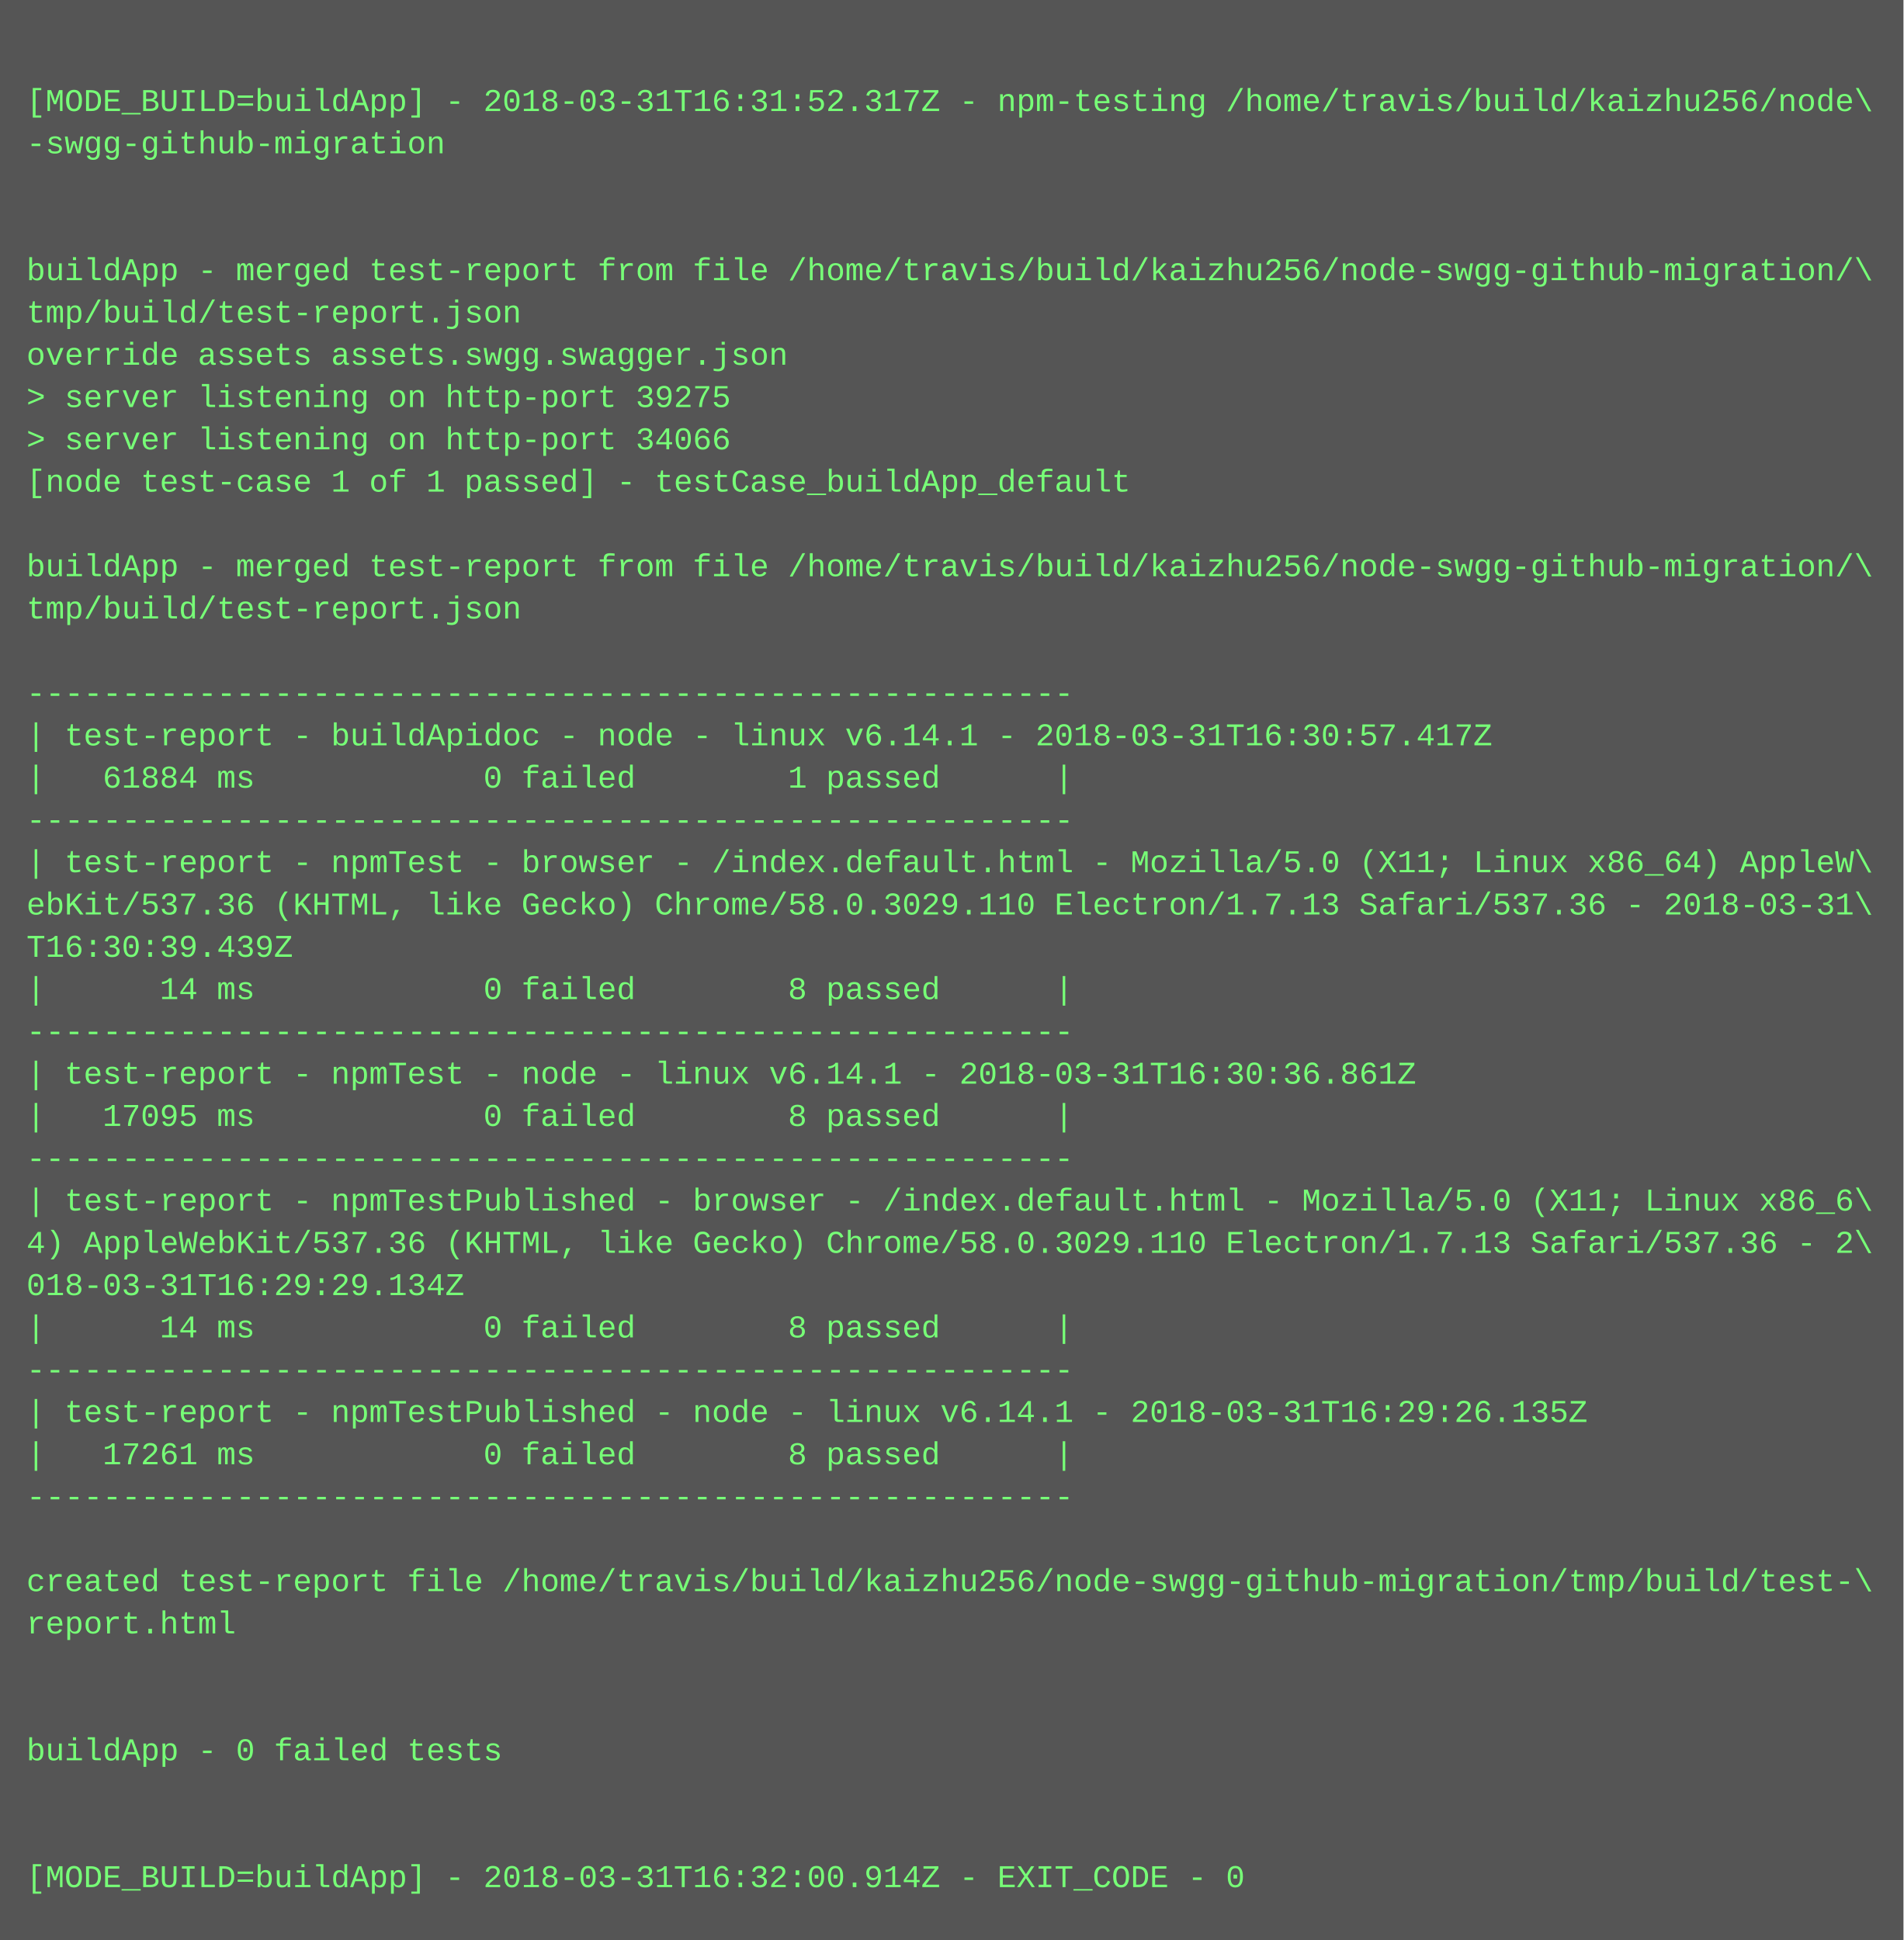
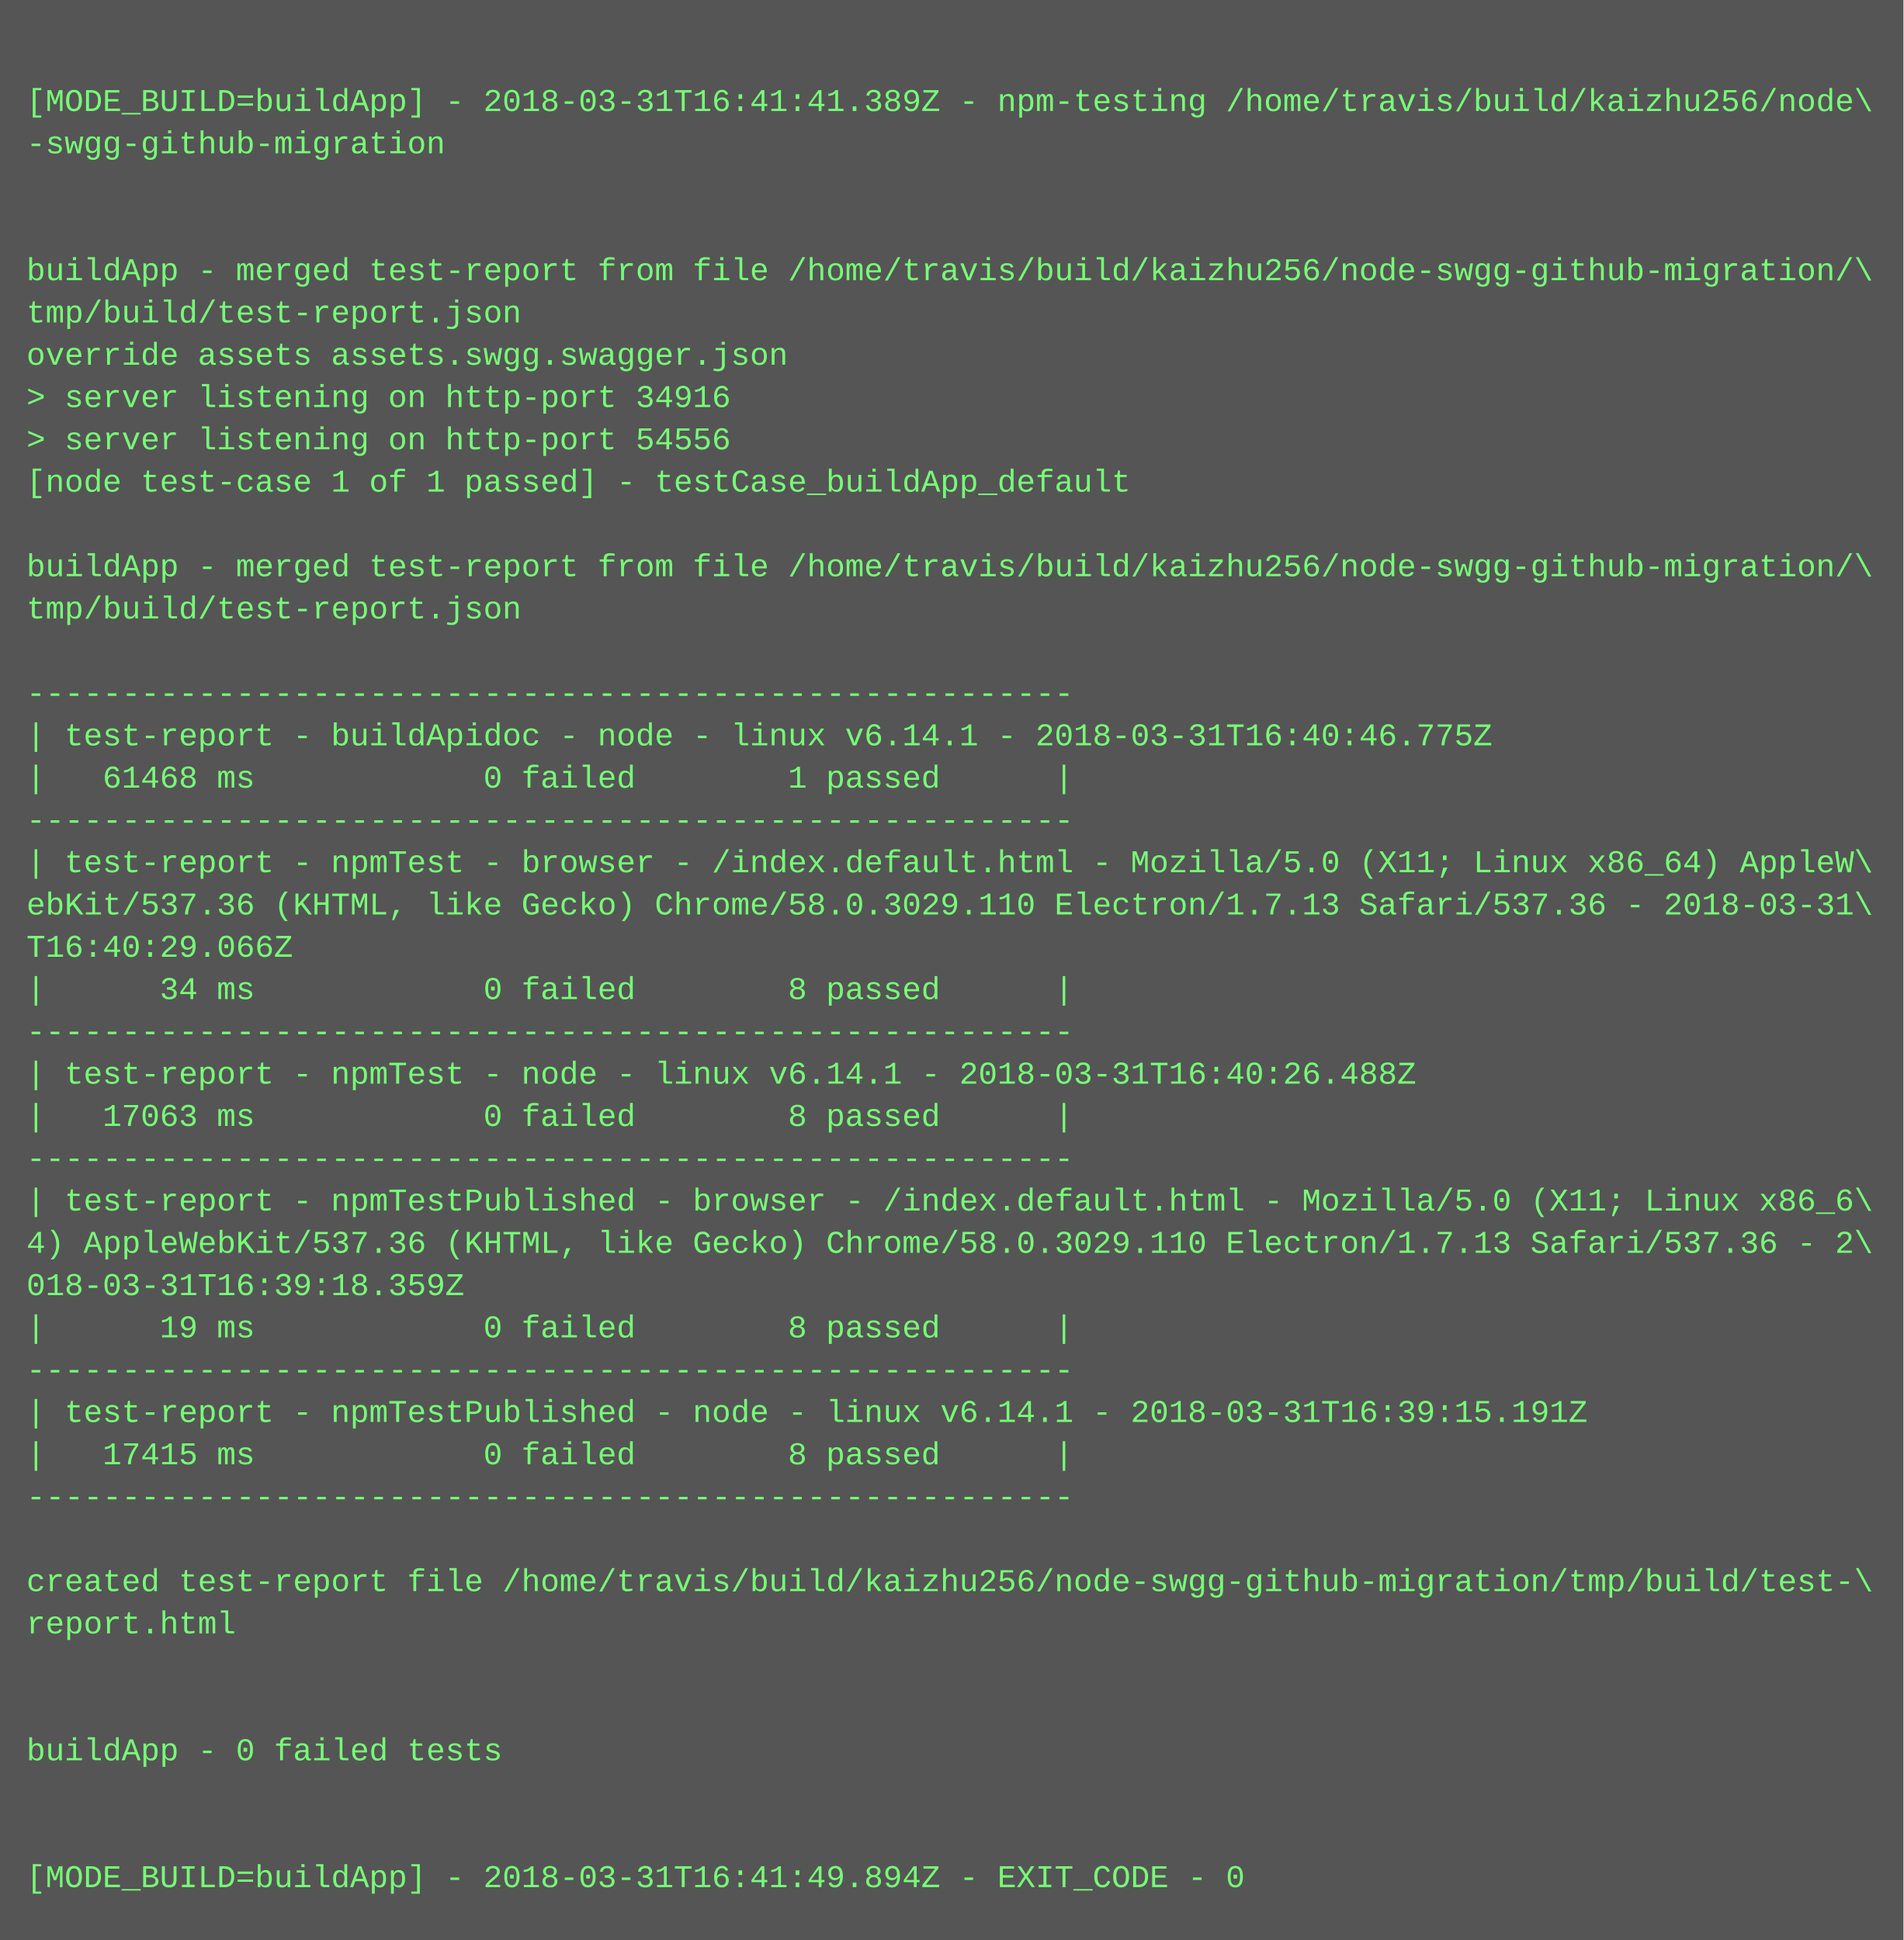
<svg xmlns="http://www.w3.org/2000/svg" height="734" width="720">
  <rect height="734" fill="#555" width="720" />
  <text fill="#7f7" font-family="Courier New" font-size="12" xml:space="preserve">
    <tspan x="10" y="26" />
-     <tspan x="10" y="42">[MODE_BUILD=buildApp] - 2018-03-31T16:31:52.317Z - npm-testing /home/travis/build/kaizhu256/node\</tspan>
+     <tspan x="10" y="42">[MODE_BUILD=buildApp] - 2018-03-31T16:41:41.389Z - npm-testing /home/travis/build/kaizhu256/node\</tspan>
    <tspan x="10" y="58">-swgg-github-migration</tspan>
    <tspan x="10" y="74" />
    <tspan x="10" y="90" />
    <tspan x="10" y="106">buildApp - merged test-report from file /home/travis/build/kaizhu256/node-swgg-github-migration/\</tspan>
    <tspan x="10" y="122">tmp/build/test-report.json</tspan>
    <tspan x="10" y="138">override assets assets.swgg.swagger.json</tspan>
-     <tspan x="10" y="154">&gt; server listening on http-port 39275</tspan>
-     <tspan x="10" y="170">&gt; server listening on http-port 34066</tspan>
+     <tspan x="10" y="154">&gt; server listening on http-port 34916</tspan>
+     <tspan x="10" y="170">&gt; server listening on http-port 54556</tspan>
    <tspan x="10" y="186">[node test-case 1 of 1 passed] - testCase_buildApp_default</tspan>
    <tspan x="10" y="202" />
    <tspan x="10" y="218">buildApp - merged test-report from file /home/travis/build/kaizhu256/node-swgg-github-migration/\</tspan>
    <tspan x="10" y="234">tmp/build/test-report.json</tspan>
    <tspan x="10" y="250" />
    <tspan x="10" y="266">-------------------------------------------------------</tspan>
-     <tspan x="10" y="282">| test-report - buildApidoc - node - linux v6.14.1 - 2018-03-31T16:30:57.417Z</tspan>
-     <tspan x="10" y="298">|   61884 ms            0 failed        1 passed      |</tspan>
+     <tspan x="10" y="282">| test-report - buildApidoc - node - linux v6.14.1 - 2018-03-31T16:40:46.775Z</tspan>
+     <tspan x="10" y="298">|   61468 ms            0 failed        1 passed      |</tspan>
    <tspan x="10" y="314">-------------------------------------------------------</tspan>
    <tspan x="10" y="330">| test-report - npmTest - browser - /index.default.html - Mozilla/5.0 (X11; Linux x86_64) AppleW\</tspan>
    <tspan x="10" y="346">ebKit/537.36 (KHTML, like Gecko) Chrome/58.0.3029.110 Electron/1.7.13 Safari/537.36 - 2018-03-31\</tspan>
-     <tspan x="10" y="362">T16:30:39.439Z</tspan>
-     <tspan x="10" y="378">|      14 ms            0 failed        8 passed      |</tspan>
+     <tspan x="10" y="362">T16:40:29.066Z</tspan>
+     <tspan x="10" y="378">|      34 ms            0 failed        8 passed      |</tspan>
    <tspan x="10" y="394">-------------------------------------------------------</tspan>
-     <tspan x="10" y="410">| test-report - npmTest - node - linux v6.14.1 - 2018-03-31T16:30:36.861Z</tspan>
-     <tspan x="10" y="426">|   17095 ms            0 failed        8 passed      |</tspan>
+     <tspan x="10" y="410">| test-report - npmTest - node - linux v6.14.1 - 2018-03-31T16:40:26.488Z</tspan>
+     <tspan x="10" y="426">|   17063 ms            0 failed        8 passed      |</tspan>
    <tspan x="10" y="442">-------------------------------------------------------</tspan>
    <tspan x="10" y="458">| test-report - npmTestPublished - browser - /index.default.html - Mozilla/5.0 (X11; Linux x86_6\</tspan>
    <tspan x="10" y="474">4) AppleWebKit/537.36 (KHTML, like Gecko) Chrome/58.0.3029.110 Electron/1.7.13 Safari/537.36 - 2\</tspan>
-     <tspan x="10" y="490">018-03-31T16:29:29.134Z</tspan>
-     <tspan x="10" y="506">|      14 ms            0 failed        8 passed      |</tspan>
+     <tspan x="10" y="490">018-03-31T16:39:18.359Z</tspan>
+     <tspan x="10" y="506">|      19 ms            0 failed        8 passed      |</tspan>
    <tspan x="10" y="522">-------------------------------------------------------</tspan>
-     <tspan x="10" y="538">| test-report - npmTestPublished - node - linux v6.14.1 - 2018-03-31T16:29:26.135Z</tspan>
-     <tspan x="10" y="554">|   17261 ms            0 failed        8 passed      |</tspan>
+     <tspan x="10" y="538">| test-report - npmTestPublished - node - linux v6.14.1 - 2018-03-31T16:39:15.191Z</tspan>
+     <tspan x="10" y="554">|   17415 ms            0 failed        8 passed      |</tspan>
    <tspan x="10" y="570">-------------------------------------------------------</tspan>
    <tspan x="10" y="586" />
    <tspan x="10" y="602">created test-report file /home/travis/build/kaizhu256/node-swgg-github-migration/tmp/build/test-\</tspan>
    <tspan x="10" y="618">report.html</tspan>
    <tspan x="10" y="634" />
    <tspan x="10" y="650" />
    <tspan x="10" y="666">buildApp - 0 failed tests</tspan>
    <tspan x="10" y="682" />
    <tspan x="10" y="698" />
-     <tspan x="10" y="714">[MODE_BUILD=buildApp] - 2018-03-31T16:32:00.914Z - EXIT_CODE - 0</tspan>
+     <tspan x="10" y="714">[MODE_BUILD=buildApp] - 2018-03-31T16:41:49.894Z - EXIT_CODE - 0</tspan>
  </text>
</svg>
